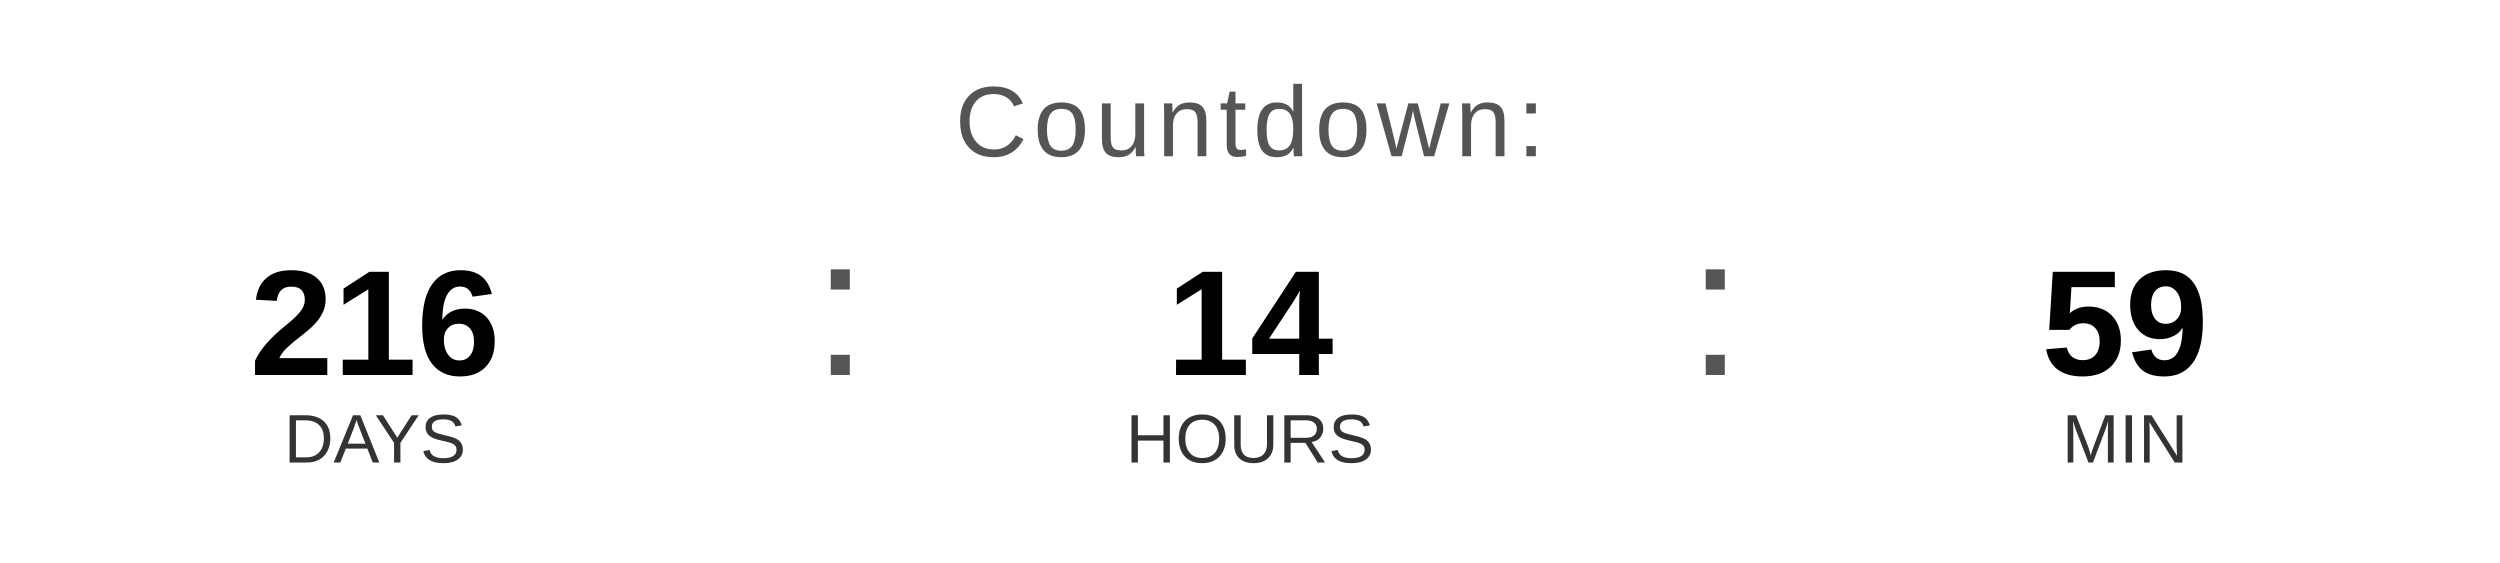
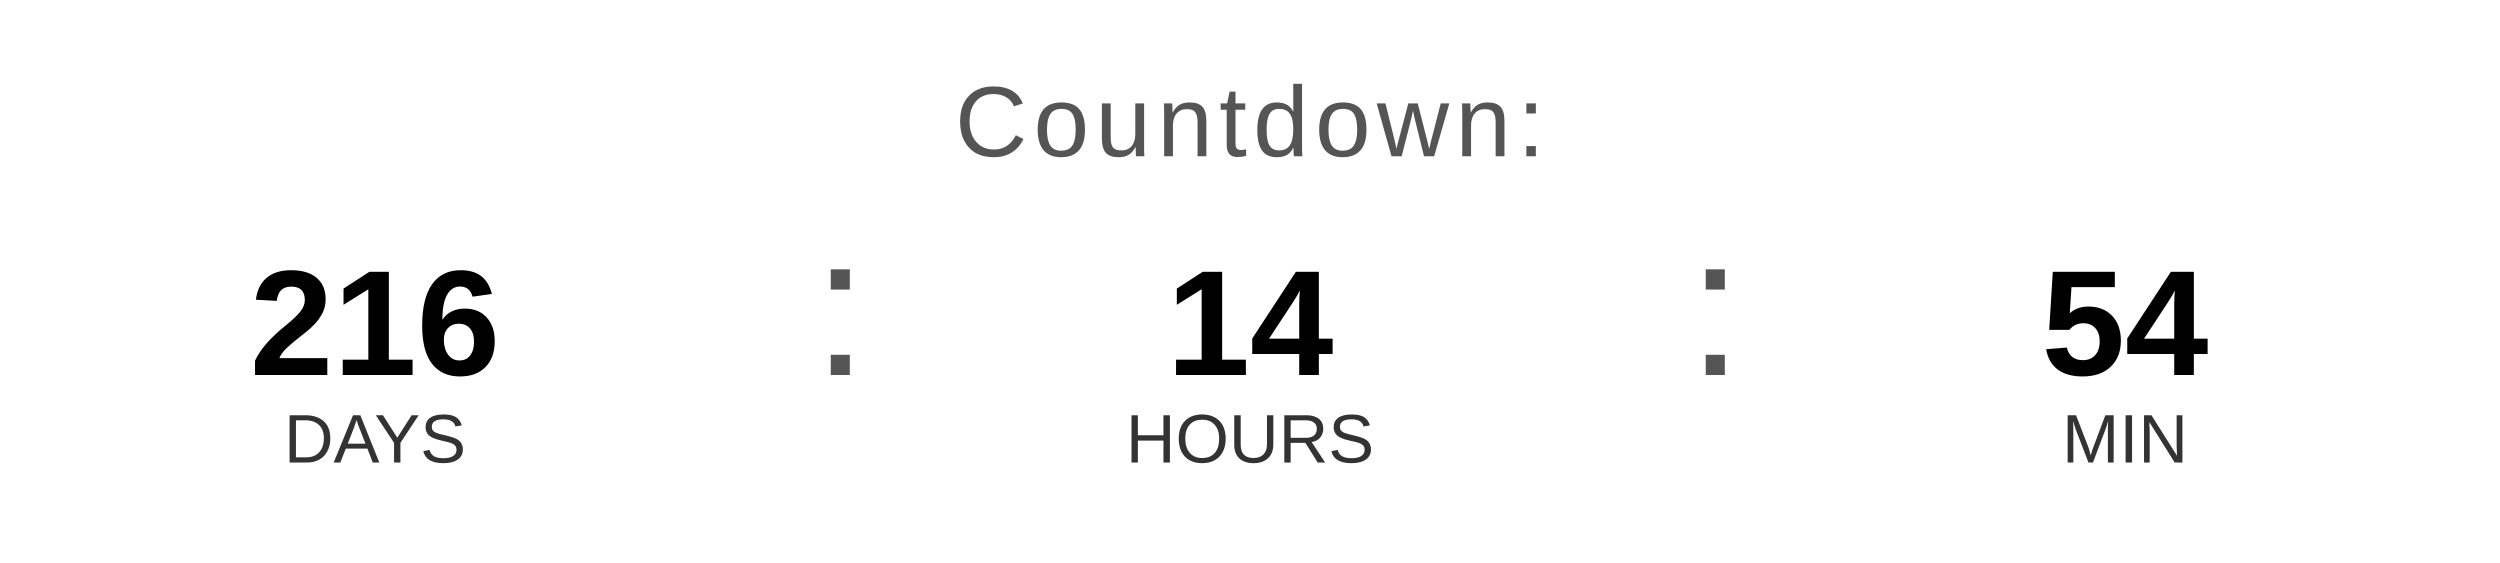
<svg xmlns="http://www.w3.org/2000/svg" width="400" height="90" viewBox="0 0 400 90">
  <text x="200" y="25" font-family="Arial, Helvetica, sans-serif" font-size="16" fill="#555555" text-anchor="middle" letter-spacing="1">
    Countdown:
  </text>
  <text x="60" y="60" font-family="Arial, Helvetica, sans-serif" font-size="24" font-weight="bold" fill="#000000" text-anchor="middle">216</text>
  <text x="60" y="74" font-family="Arial, Helvetica, sans-serif" font-size="11" fill="#333333" text-anchor="middle">DAYS</text>
  <text x="130" y="60" font-family="Arial, sans-serif" font-size="32" fill="#555555">:</text>
  <text x="200" y="60" font-family="Arial, Helvetica, sans-serif" font-size="24" font-weight="bold" fill="#000000" text-anchor="middle">14</text>
  <text x="200" y="74" font-family="Arial, Helvetica, sans-serif" font-size="11" fill="#333333" text-anchor="middle">HOURS</text>
  <text x="270" y="60" font-family="Arial, sans-serif" font-size="32" fill="#555555">:</text>
-   <text x="340" y="60" font-family="Arial, Helvetica, sans-serif" font-size="24" font-weight="bold" fill="#000000" text-anchor="middle">59</text>
+   <text x="340" y="60" font-family="Arial, Helvetica, sans-serif" font-size="24" font-weight="bold" fill="#000000" text-anchor="middle">54</text>
  <text x="340" y="74" font-family="Arial, Helvetica, sans-serif" font-size="11" fill="#333333" text-anchor="middle">MIN</text>
</svg>
